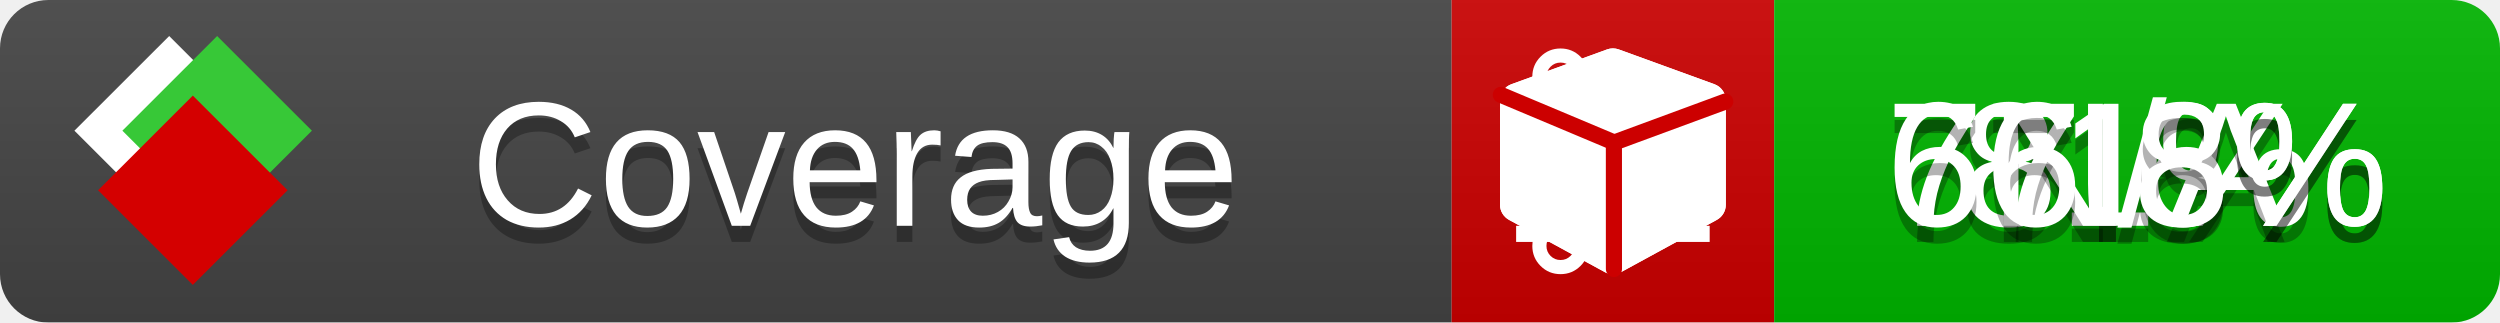
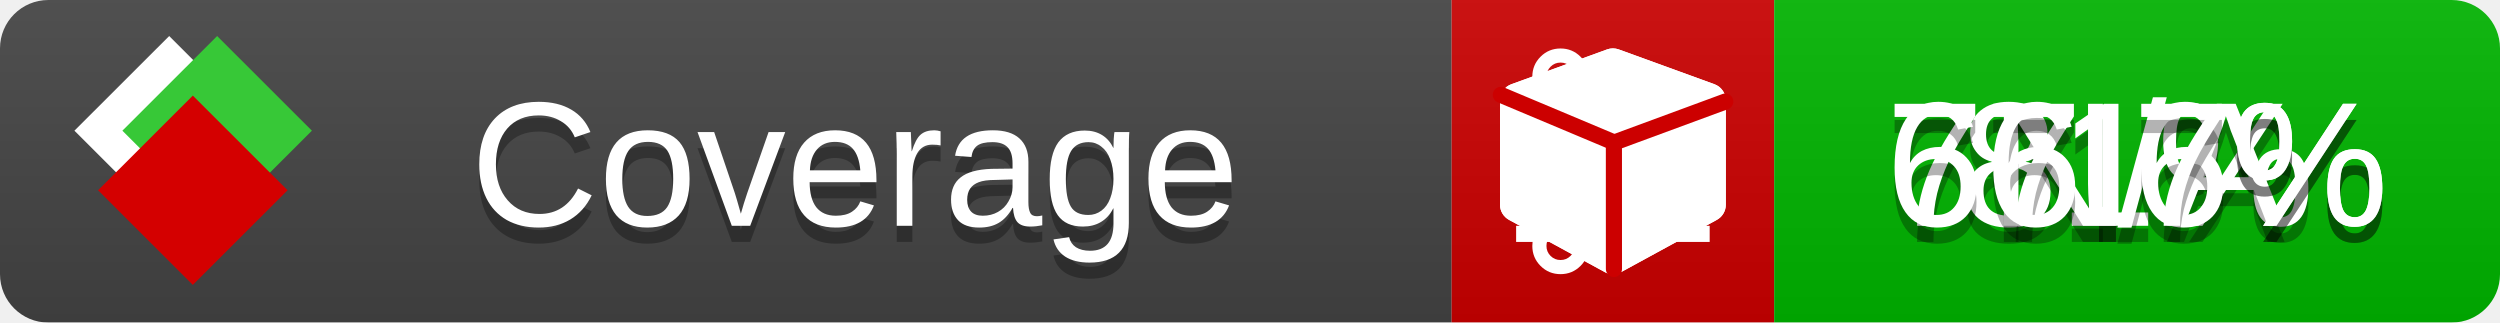
<svg xmlns="http://www.w3.org/2000/svg" xmlns:xlink="http://www.w3.org/1999/xlink" width="155" height="20">
  <style type="text/css">
          
            @keyframes fade1 {
                0% { visibility: visible; opacity: 1; }
               23% { visibility: visible; opacity: 1; }
               25% { visibility: hidden; opacity: 0; }
               48% { visibility: hidden; opacity: 0; }
               50% { visibility: hidden; opacity: 0; }
               73% { visibility: hidden; opacity: 0; }
               75% { visibility: hidden; opacity: 0; }
               98% { visibility: hidden; opacity: 0; }
              100% { visibility: visible; opacity: 1; }
            }
            @keyframes fade2 {
                0% { visibility: hidden; opacity: 0; }
               23% { visibility: hidden; opacity: 0; }
               25% { visibility: visible; opacity: 1; }
               48% { visibility: visible; opacity: 1; }
               50% { visibility: hidden; opacity: 0; }
               73% { visibility: hidden; opacity: 0; }
               75% { visibility: hidden; opacity: 0; }
               98% { visibility: hidden; opacity: 0; }
              100% { visibility: hidden; opacity: 0; }
            }
            @keyframes fade3 {
                0% { visibility: hidden; opacity: 0; }
               23% { visibility: hidden; opacity: 0; }
               25% { visibility: hidden; opacity: 0; }
               48% { visibility: hidden; opacity: 0; }
               50% { visibility: visible; opacity: 1; }
               73% { visibility: visible; opacity: 1; }
               75% { visibility: hidden; opacity: 0; }
               98% { visibility: hidden; opacity: 0; }
              100% { visibility: hidden; opacity: 0; }
            }
            @keyframes fade4 {
                0% { visibility: hidden; opacity: 0; }
               23% { visibility: hidden; opacity: 0; }
               25% { visibility: hidden; opacity: 0; }
               48% { visibility: hidden; opacity: 0; }
               50% { visibility: hidden; opacity: 0; }
               73% { visibility: hidden; opacity: 0; }
               75% { visibility: visible; opacity: 1; }
               98% { visibility: visible; opacity: 1; }
              100% { visibility: hidden; opacity: 0; }
            }
            .linecoverage {
                animation-duration: 15s;
                animation-name: fade1;
                animation-iteration-count: infinite;
            }
            .branchcoverage {
                animation-duration: 15s;
                animation-name: fade2;
                animation-iteration-count: infinite;
            }
            .methodcoverage {
                animation-duration: 15s;
                animation-name: fade3;
                animation-iteration-count: infinite;
            }
            .fullmethodcoverage {
                animation-duration: 15s;
                animation-name: fade4;
                animation-iteration-count: infinite;
            }
          
    </style>
  <defs>
    <linearGradient id="gradient" x2="0" y2="100%">
      <stop offset="0" stop-color="#bbb" stop-opacity=".1" />
      <stop offset="1" stop-opacity=".1" />
    </linearGradient>
    <linearGradient id="c">
      <stop offset="0" stop-color="#d40000" />
      <stop offset="1" stop-color="#ff2a2a" />
    </linearGradient>
    <linearGradient id="a">
      <stop offset="0" stop-color="#e0e0de" />
      <stop offset="1" stop-color="#fff" />
    </linearGradient>
    <linearGradient id="b">
      <stop offset="0" stop-color="#37c837" />
      <stop offset="1" stop-color="#217821" />
    </linearGradient>
    <linearGradient xlink:href="#a" id="e" x1="106.44" x2="69.96" y1="-11.96" y2="-46.84" gradientTransform="matrix(-.8426 -.00045 -.00045 -.8426 -94.27 -75.82)" gradientUnits="userSpaceOnUse" />
    <linearGradient xlink:href="#b" id="f" x1="56.19" x2="77.97" y1="-23.45" y2="10.62" gradientTransform="matrix(.8426 .00045 .00045 .8426 94.27 75.82)" gradientUnits="userSpaceOnUse" />
    <linearGradient xlink:href="#c" id="g" x1="79.98" x2="132.9" y1="10.79" y2="10.79" gradientTransform="matrix(.8426 .00045 .00045 .8426 94.27 75.82)" gradientUnits="userSpaceOnUse" />
    <mask id="mask">
      <rect width="155" height="20" rx="3" fill="#fff" />
    </mask>
    <g id="icon" transform="matrix(.04486 0 0 .04481 -.48 -.63)">
      <rect width="52.92" height="52.92" x="-109.72" y="-27.13" fill="url(#e)" transform="rotate(-135)" />
      <rect width="52.92" height="52.92" x="70.19" y="-39.18" fill="url(#f)" transform="rotate(45)" />
      <rect width="52.92" height="52.92" x="80.05" y="-15.74" fill="url(#g)" transform="rotate(45)" />
    </g>
  </defs>
  <g mask="url(#mask)">
    <rect x="0" y="0" width="90" height="20" fill="#444" />
    <rect x="90" y="0" width="20" height="20" fill="#c00" />
    <rect x="110" y="0" width="45" height="20" fill="#00B600" />
    <rect x="0" y="0" width="155" height="20" fill="url(#gradient)" />
  </g>
  <g>
    <path class="linecoverage" stroke="#fff" d="M94 6.5 h12 M94 10.5 h12 M94 14.5 h12" />
    <path class="branchcoverage" fill="#fff" d="m 97.628,15.247 q 0,-0.364 -0.255,-0.619 -0.255,-0.255 -0.619,-0.255 -0.364,0 -0.619,0.255 -0.255,0.255 -0.255,0.619 0,0.364 0.255,0.619 0.255,0.255 0.619,0.255 0.364,0 0.619,-0.255 0.255,-0.255 0.255,-0.619 z m 0,-10.493 q 0,-0.364 -0.255,-0.619 -0.255,-0.255 -0.619,-0.255 -0.364,0 -0.619,0.255 -0.255,0.255 -0.255,0.619 0,0.364 0.255,0.619 0.255,0.255 0.619,0.255 0.364,0 0.619,-0.255 0.255,-0.255 0.255,-0.619 z m 5.83,1.166 q 0,-0.364 -0.255,-0.619 -0.255,-0.255 -0.619,-0.255 -0.364,0 -0.619,0.255 -0.255,0.255 -0.255,0.619 0,0.364 0.255,0.619 0.255,0.255 0.619,0.255 0.364,0 0.619,-0.255 0.255,-0.255 0.255,-0.619 z m 0.874,0 q 0,0.474 -0.237,0.879 -0.237,0.405 -0.638,0.633 -0.018,2.614 -2.059,3.771 -0.619,0.346 -1.849,0.738 -1.166,0.364 -1.544,0.647 -0.378,0.282 -0.378,0.911 l 0,0.237 q 0.401,0.228 0.638,0.633 0.237,0.405 0.237,0.879 0,0.729 -0.51,1.239 -0.51,0.51 -1.239,0.51 -0.729,0 -1.239,-0.51 -0.51,-0.51 -0.51,-1.239 0,-0.474 0.237,-0.879 0.237,-0.405 0.638,-0.633 l 0,-7.469 q -0.401,-0.228 -0.638,-0.633 -0.237,-0.405 -0.237,-0.879 0,-0.729 0.51,-1.239 0.51,-0.51 1.239,-0.51 0.729,0 1.239,0.51 0.51,0.51 0.51,1.239 0,0.474 -0.237,0.879 -0.237,0.405 -0.638,0.633 l 0,4.527 q 0.492,-0.237 1.403,-0.519 0.501,-0.155 0.797,-0.269 0.296,-0.114 0.642,-0.282 0.346,-0.169 0.537,-0.36 0.191,-0.191 0.369,-0.465 0.178,-0.273 0.255,-0.633 0.077,-0.36 0.077,-0.833 -0.401,-0.228 -0.638,-0.633 -0.237,-0.405 -0.237,-0.879 0,-0.729 0.51,-1.239 0.51,-0.51 1.239,-0.51 0.729,0 1.239,0.51 0.51,0.51 0.51,1.239 z" />
    <path class="methodcoverage" fill="#fff" d="m 100.538,15.629 5.385,-2.936 v -5.351 l -5.385,1.96 z M 100,8.351 105.873,6.214 100,4.077 94.127,6.214 Z m 7,-2.12 v 6.462 q 0,0.294 -0.151,0.547 -0.151,0.252 -0.412,0.395 l -5.923,3.231 q -0.236,0.135 -0.513,0.135 -0.278,0 -0.513,-0.135 l -5.923,-3.231 Q 93.303,13.492 93.151,13.239 93,12.987 93,12.692 v -6.462 q 0,-0.337 0.194,-0.614 0.194,-0.278 0.513,-0.395 l 5.923,-2.154 q 0.185,-0.067 0.37,-0.067 0.185,0 0.37,0.067 l 5.923,2.154 q 0.32,0.118 0.513,0.395 Q 107,5.894 107,6.231 Z" />
    <path class="fullmethodcoverage" fill="#fff" d="m 107,6.231 v 6.462 c 0,0.196 -0.051,0.379 -0.151,0.547 -0.101,0.168 -0.238,0.3 -0.412,0.395 l -5.923,3.231 c -0.157,0.09 -0.328,0.135 -0.513,0.135 -0.185,0 -0.356,-0.045 -0.513,-0.135 l -5.923,-3.231 C 93.39,13.539 93.252,13.407 93.151,13.239 93.05,13.071 93,12.889 93,12.692 v -6.462 c 0,-0.224 0.065,-0.429 0.194,-0.614 0.129,-0.185 0.3,-0.317 0.513,-0.395 l 5.923,-2.154 c 0.123,-0.045 0.247,-0.067 0.37,-0.067 0.123,0 0.247,0.022 0.37,0.067 l 5.923,2.154 c 0.213,0.079 0.384,0.21 0.513,0.395 0.129,0.185 0.194,0.39 0.194,0.614 z" />
    <path class="fullmethodcoverage" style="fill:none;stroke:#cc0000;stroke-width:1;stroke-linecap:round;stroke-dasharray:none;stroke-opacity:1" d="m 100.064,16.677 -0.002,-7.833 6.906,-2.547" />
    <path class="fullmethodcoverage" style="fill:none;stroke:#cc0000;stroke-width:1;stroke-linecap:round;stroke-dasharray:none;stroke-opacity:1" d="M 99.914,8.765 93.052,5.882" />
  </g>
  <g fill="#fff" text-anchor="middle" font-family="Verdana,Arial,Geneva,sans-serif" font-size="11">
    <a xlink:href="https://github.com/danielpalme/ReportGenerator" target="_top">
      <use xlink:href="#icon" transform="translate(3,1) scale(3.5)" />
    </a>
    <text x="53" y="15" fill="#010101" fill-opacity=".3">Coverage</text>
    <text x="53" y="14" fill="#fff">Coverage</text>
    <text class="linecoverage" x="132.5" y="15" fill="#010101" fill-opacity=".3">81%</text>
    <text class="linecoverage" x="132.5" y="14">81%</text>
    <text class="branchcoverage" x="132.5" y="15" fill="#010101" fill-opacity=".3">N/A</text>
    <text class="branchcoverage" x="132.5" y="14">N/A</text>
    <text class="methodcoverage" x="132.5" y="15" fill="#010101" fill-opacity=".3">77.6%</text>
    <text class="methodcoverage" x="132.5" y="14">77.6%</text>
-     <text class="fullmethodcoverage" x="132.5" y="15" fill="#010101" fill-opacity=".3">66.8%</text>
-     <text class="fullmethodcoverage" x="132.5" y="14">66.8%</text>
+     <text class="fullmethodcoverage" x="132.5" y="15" fill="#010101" fill-opacity=".3">66.7%</text>
+     <text class="fullmethodcoverage" x="132.5" y="14">66.7%</text>
  </g>
  <g>
    <rect class="linecoverage" x="90" y="0" width="65" height="20" fill-opacity="0" />
    <rect class="branchcoverage" x="90" y="0" width="65" height="20" fill-opacity="0" />
    <rect class="methodcoverage" x="90" y="0" width="65" height="20" fill-opacity="0" />
    <rect class="fullmethodcoverage" x="90" y="0" width="65" height="20" fill-opacity="0" />
  </g>
</svg>
